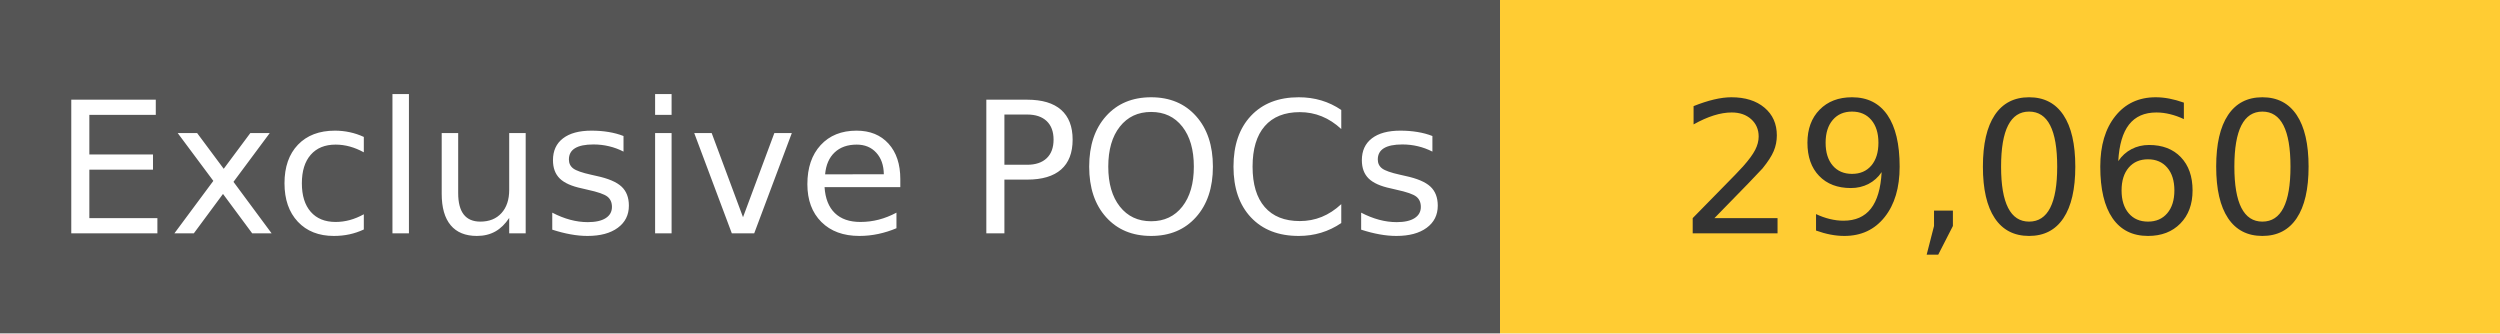
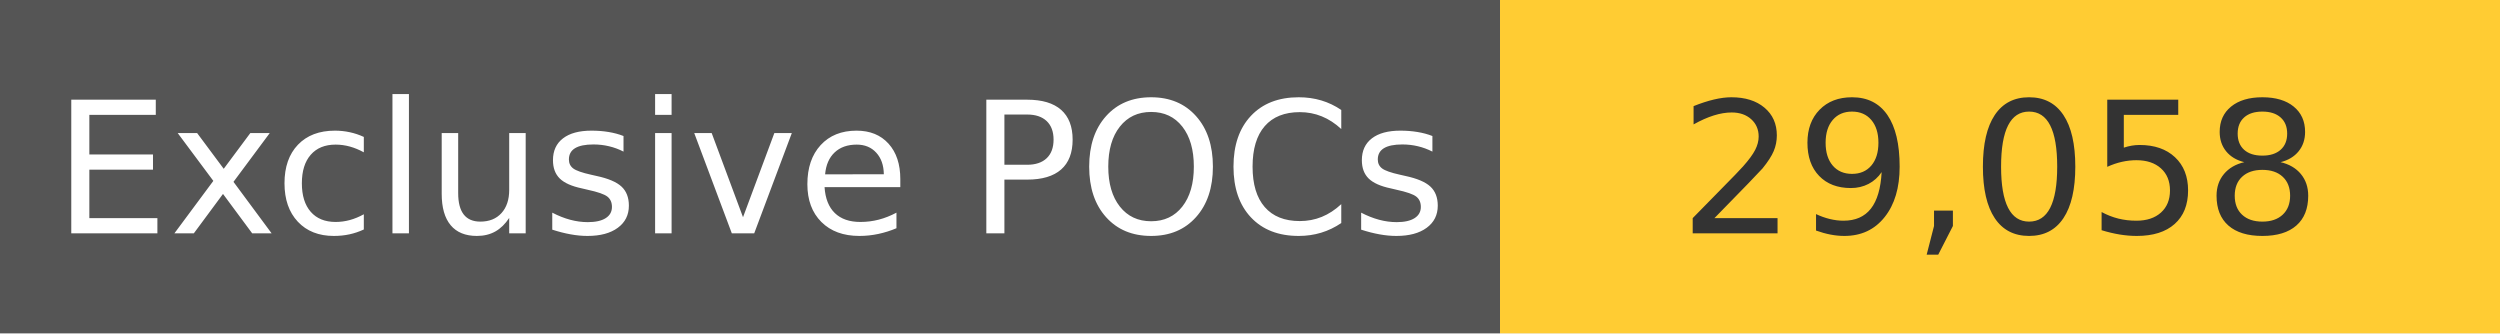
<svg xmlns="http://www.w3.org/2000/svg" width="150" height="20" role="img">
  <linearGradient id="s" x2="0" y2="100%">
    <stop offset="0" stop-color="#bbb" stop-opacity=".1" />
    <stop offset="1" stop-opacity=".1" />
  </linearGradient>
  <g>
    <rect width="90" height="20" fill="#555" />
    <rect x="90" width="267" height="20" fill="#ffcc33" />
  </g>
  <g fill="#fff" text-anchor="middle" font-family="Verdana,Geneva,DejaVu Sans,sans-serif" text-rendering="geometricPrecision" font-size="110">
    <text x="450" y="140" transform="scale(.1)" fill="#fff">
            Exclusive POCs
        </text>
    <text x="1200" y="140" transform="scale(.1)" fill="#333">
-             29,060
+             29,058
        </text>
  </g>
</svg>
